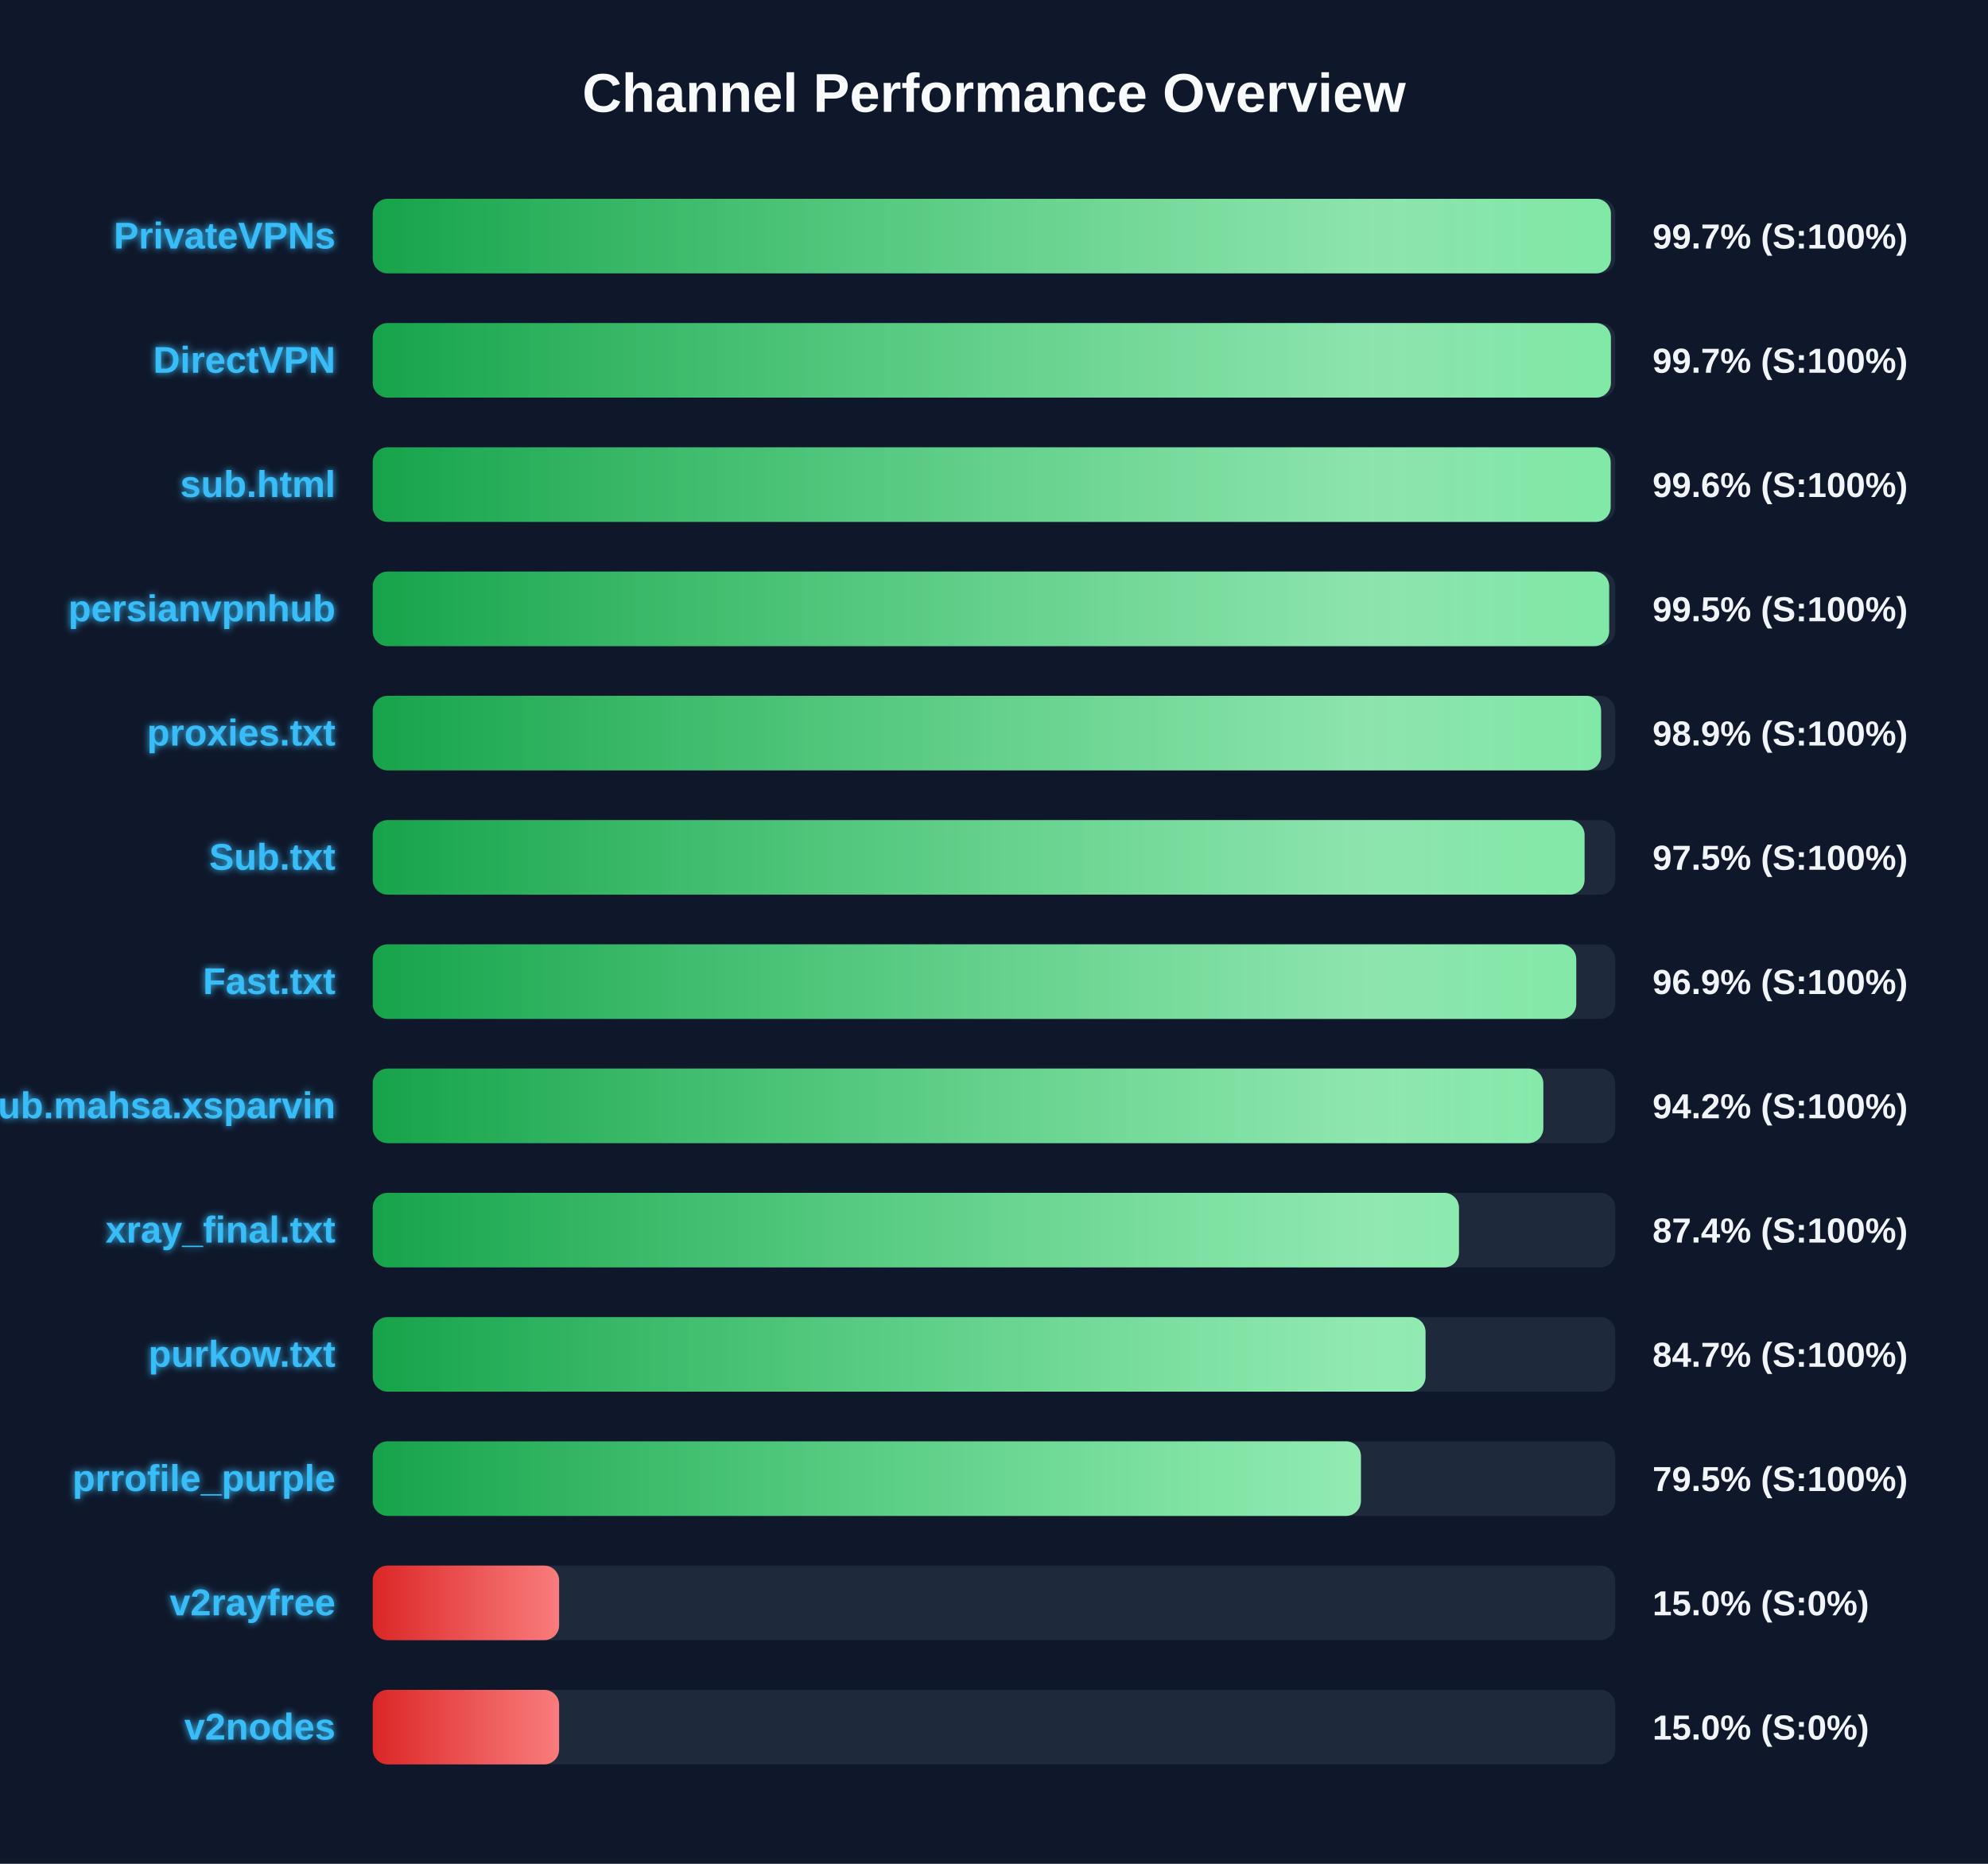
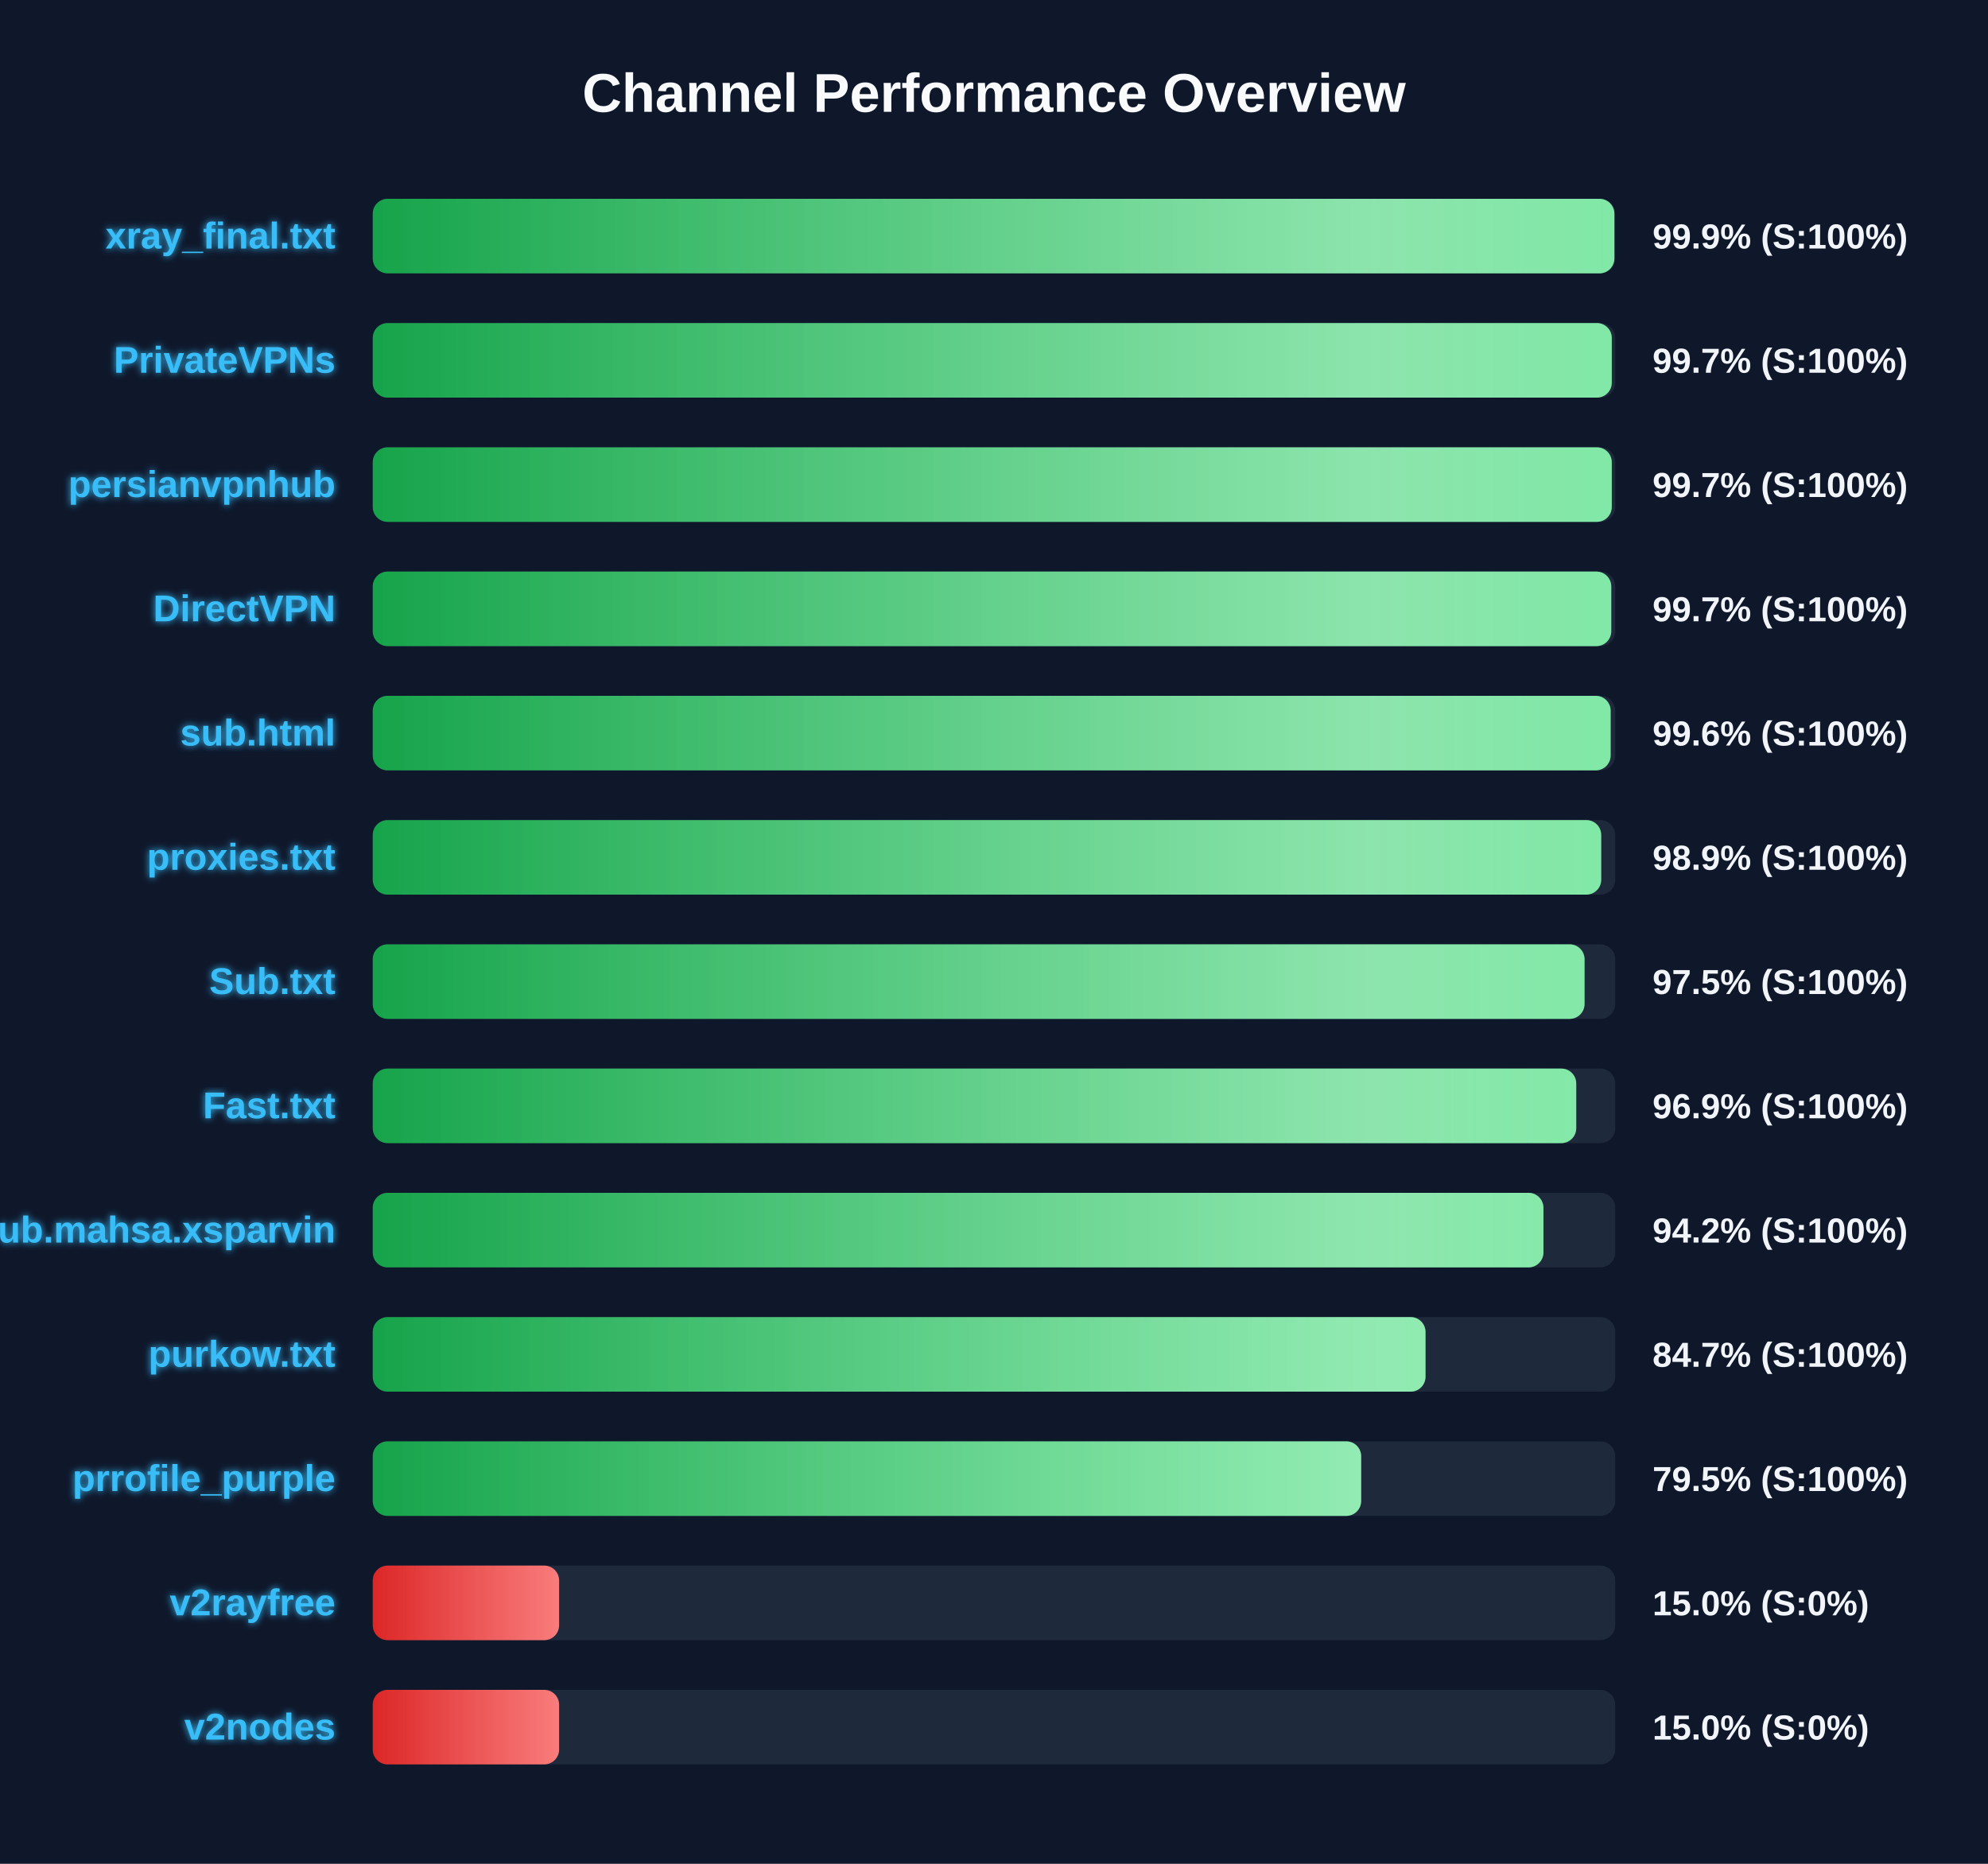
<svg xmlns="http://www.w3.org/2000/svg" width="800" height="750" version="1.1">
  <defs>
    <linearGradient id="grad-green" x1="0%" y1="0%" x2="100%" y2="0%">
      <stop offset="0%" stop-color="#16a34a" />
      <stop offset="100%" stop-color="#4ade80" />
    </linearGradient>
    <linearGradient id="grad-yellow" x1="0%" y1="0%" x2="100%" y2="0%">
      <stop offset="0%" stop-color="#ca8a04" />
      <stop offset="100%" stop-color="#fde047" />
    </linearGradient>
    <linearGradient id="grad-red" x1="0%" y1="0%" x2="100%" y2="0%">
      <stop offset="0%" stop-color="#dc2626" />
      <stop offset="100%" stop-color="#f87171" />
    </linearGradient>
    <linearGradient id="shimmer" x1="0%" y1="0%" x2="100%" y2="0%">
      <stop offset="0%" stop-color="rgba(255,255,255,0)" />
      <stop offset="50%" stop-color="rgba(255,255,255,0.4)" />
      <stop offset="100%" stop-color="rgba(255,255,255,0)" />
    </linearGradient>
    <filter id="glow" x="-20%" y="-20%" width="140%" height="140%">
      <feGaussianBlur stdDeviation="1.5" result="blur" />
      <feComposite in="SourceGraphic" in2="blur" operator="over" />
    </filter>
  </defs>
  <style>
        .bg-rect { fill: #0f172a; }
        .title { font: bold 22px 'Segoe UI', Arial, sans-serif; fill: #f8fafc; }
        .row { font: bold 15px 'Segoe UI', Arial, sans-serif; fill: #38bdf8; filter: url(#glow); }
        .score { font: bold 14px 'Segoe UI', Arial, sans-serif; fill: #f1f5f9; }
        @keyframes shimmer-anim {
            0% { transform: translateX(-100%); }
            100% { transform: translateX(200%); }
        }
        .shimmer-rect {
            animation: shimmer-anim 2.5s infinite linear;
        }
    </style>
  <rect width="100%" height="100%" class="bg-rect" />
  <text x="400" y="45" text-anchor="middle" class="title">Channel Performance Overview</text>
  <rect x="150" y="80" width="500" height="30" fill="#1e293b" rx="6" />
  <clipPath id="clip-0">
-     <rect x="150" y="80" width="498.25" height="30" rx="6" />
+     <rect x="150" y="80" width="499.65" height="30" rx="6" />
  </clipPath>
-   <rect x="150" y="80" width="498.25" height="30" fill="url(#grad-green)" rx="6" />
+   <rect x="150" y="80" width="499.65" height="30" fill="url(#grad-green)" rx="6" />
  <g clip-path="url(#clip-0)">
    <rect x="150" y="80" width="100%" height="30" fill="url(#shimmer)" class="shimmer-rect" />
  </g>
-   <text x="135" y="100" text-anchor="end" class="row">PrivateVPNs</text>
-   <text x="665" y="100" text-anchor="start" class="score">99.7% (S:100%)</text>
+   <text x="135" y="100" text-anchor="end" class="row">xray_final.txt</text>
+   <text x="665" y="100" text-anchor="start" class="score">99.9% (S:100%)</text>
  <rect x="150" y="130" width="500" height="30" fill="#1e293b" rx="6" />
  <clipPath id="clip-1">
-     <rect x="150" y="130" width="498.25" height="30" rx="6" />
+     <rect x="150" y="130" width="498.6" height="30" rx="6" />
  </clipPath>
-   <rect x="150" y="130" width="498.25" height="30" fill="url(#grad-green)" rx="6" />
+   <rect x="150" y="130" width="498.6" height="30" fill="url(#grad-green)" rx="6" />
  <g clip-path="url(#clip-1)">
    <rect x="150" y="130" width="100%" height="30" fill="url(#shimmer)" class="shimmer-rect" />
  </g>
-   <text x="135" y="150" text-anchor="end" class="row">DirectVPN</text>
+   <text x="135" y="150" text-anchor="end" class="row">PrivateVPNs</text>
  <text x="665" y="150" text-anchor="start" class="score">99.7% (S:100%)</text>
  <rect x="150" y="180" width="500" height="30" fill="#1e293b" rx="6" />
  <clipPath id="clip-2">
-     <rect x="150" y="180" width="498.15" height="30" rx="6" />
+     <rect x="150" y="180" width="498.6" height="30" rx="6" />
  </clipPath>
-   <rect x="150" y="180" width="498.15" height="30" fill="url(#grad-green)" rx="6" />
+   <rect x="150" y="180" width="498.6" height="30" fill="url(#grad-green)" rx="6" />
  <g clip-path="url(#clip-2)">
    <rect x="150" y="180" width="100%" height="30" fill="url(#shimmer)" class="shimmer-rect" />
  </g>
-   <text x="135" y="200" text-anchor="end" class="row">sub.html</text>
-   <text x="665" y="200" text-anchor="start" class="score">99.6% (S:100%)</text>
+   <text x="135" y="200" text-anchor="end" class="row">persianvpnhub</text>
+   <text x="665" y="200" text-anchor="start" class="score">99.7% (S:100%)</text>
  <rect x="150" y="230" width="500" height="30" fill="#1e293b" rx="6" />
  <clipPath id="clip-3">
-     <rect x="150" y="230" width="497.55" height="30" rx="6" />
+     <rect x="150" y="230" width="498.4" height="30" rx="6" />
  </clipPath>
-   <rect x="150" y="230" width="497.55" height="30" fill="url(#grad-green)" rx="6" />
+   <rect x="150" y="230" width="498.4" height="30" fill="url(#grad-green)" rx="6" />
  <g clip-path="url(#clip-3)">
    <rect x="150" y="230" width="100%" height="30" fill="url(#shimmer)" class="shimmer-rect" />
  </g>
-   <text x="135" y="250" text-anchor="end" class="row">persianvpnhub</text>
-   <text x="665" y="250" text-anchor="start" class="score">99.5% (S:100%)</text>
+   <text x="135" y="250" text-anchor="end" class="row">DirectVPN</text>
+   <text x="665" y="250" text-anchor="start" class="score">99.7% (S:100%)</text>
  <rect x="150" y="280" width="500" height="30" fill="#1e293b" rx="6" />
  <clipPath id="clip-4">
-     <rect x="150" y="280" width="494.3" height="30" rx="6" />
+     <rect x="150" y="280" width="498.15" height="30" rx="6" />
  </clipPath>
-   <rect x="150" y="280" width="494.3" height="30" fill="url(#grad-green)" rx="6" />
+   <rect x="150" y="280" width="498.15" height="30" fill="url(#grad-green)" rx="6" />
  <g clip-path="url(#clip-4)">
    <rect x="150" y="280" width="100%" height="30" fill="url(#shimmer)" class="shimmer-rect" />
  </g>
-   <text x="135" y="300" text-anchor="end" class="row">proxies.txt</text>
-   <text x="665" y="300" text-anchor="start" class="score">98.9% (S:100%)</text>
+   <text x="135" y="300" text-anchor="end" class="row">sub.html</text>
+   <text x="665" y="300" text-anchor="start" class="score">99.6% (S:100%)</text>
  <rect x="150" y="330" width="500" height="30" fill="#1e293b" rx="6" />
  <clipPath id="clip-5">
-     <rect x="150" y="330" width="487.65" height="30" rx="6" />
+     <rect x="150" y="330" width="494.35" height="30" rx="6" />
  </clipPath>
-   <rect x="150" y="330" width="487.65" height="30" fill="url(#grad-green)" rx="6" />
+   <rect x="150" y="330" width="494.35" height="30" fill="url(#grad-green)" rx="6" />
  <g clip-path="url(#clip-5)">
    <rect x="150" y="330" width="100%" height="30" fill="url(#shimmer)" class="shimmer-rect" />
  </g>
-   <text x="135" y="350" text-anchor="end" class="row">Sub.txt</text>
-   <text x="665" y="350" text-anchor="start" class="score">97.5% (S:100%)</text>
+   <text x="135" y="350" text-anchor="end" class="row">proxies.txt</text>
+   <text x="665" y="350" text-anchor="start" class="score">98.9% (S:100%)</text>
  <rect x="150" y="380" width="500" height="30" fill="#1e293b" rx="6" />
  <clipPath id="clip-6">
-     <rect x="150" y="380" width="484.3" height="30" rx="6" />
+     <rect x="150" y="380" width="487.65" height="30" rx="6" />
  </clipPath>
-   <rect x="150" y="380" width="484.3" height="30" fill="url(#grad-green)" rx="6" />
+   <rect x="150" y="380" width="487.65" height="30" fill="url(#grad-green)" rx="6" />
  <g clip-path="url(#clip-6)">
    <rect x="150" y="380" width="100%" height="30" fill="url(#shimmer)" class="shimmer-rect" />
  </g>
-   <text x="135" y="400" text-anchor="end" class="row">Fast.txt</text>
-   <text x="665" y="400" text-anchor="start" class="score">96.9% (S:100%)</text>
+   <text x="135" y="400" text-anchor="end" class="row">Sub.txt</text>
+   <text x="665" y="400" text-anchor="start" class="score">97.5% (S:100%)</text>
  <rect x="150" y="430" width="500" height="30" fill="#1e293b" rx="6" />
  <clipPath id="clip-7">
-     <rect x="150" y="430" width="471.05" height="30" rx="6" />
+     <rect x="150" y="430" width="484.3" height="30" rx="6" />
  </clipPath>
-   <rect x="150" y="430" width="471.05" height="30" fill="url(#grad-green)" rx="6" />
+   <rect x="150" y="430" width="484.3" height="30" fill="url(#grad-green)" rx="6" />
  <g clip-path="url(#clip-7)">
    <rect x="150" y="430" width="100%" height="30" fill="url(#shimmer)" class="shimmer-rect" />
  </g>
-   <text x="135" y="450" text-anchor="end" class="row">Sub.mahsa.xsparvin</text>
-   <text x="665" y="450" text-anchor="start" class="score">94.2% (S:100%)</text>
+   <text x="135" y="450" text-anchor="end" class="row">Fast.txt</text>
+   <text x="665" y="450" text-anchor="start" class="score">96.9% (S:100%)</text>
  <rect x="150" y="480" width="500" height="30" fill="#1e293b" rx="6" />
  <clipPath id="clip-8">
-     <rect x="150" y="480" width="437.1" height="30" rx="6" />
+     <rect x="150" y="480" width="471.1" height="30" rx="6" />
  </clipPath>
-   <rect x="150" y="480" width="437.1" height="30" fill="url(#grad-green)" rx="6" />
+   <rect x="150" y="480" width="471.1" height="30" fill="url(#grad-green)" rx="6" />
  <g clip-path="url(#clip-8)">
    <rect x="150" y="480" width="100%" height="30" fill="url(#shimmer)" class="shimmer-rect" />
  </g>
-   <text x="135" y="500" text-anchor="end" class="row">xray_final.txt</text>
-   <text x="665" y="500" text-anchor="start" class="score">87.4% (S:100%)</text>
+   <text x="135" y="500" text-anchor="end" class="row">Sub.mahsa.xsparvin</text>
+   <text x="665" y="500" text-anchor="start" class="score">94.2% (S:100%)</text>
  <rect x="150" y="530" width="500" height="30" fill="#1e293b" rx="6" />
  <clipPath id="clip-9">
    <rect x="150" y="530" width="423.65" height="30" rx="6" />
  </clipPath>
  <rect x="150" y="530" width="423.65" height="30" fill="url(#grad-green)" rx="6" />
  <g clip-path="url(#clip-9)">
    <rect x="150" y="530" width="100%" height="30" fill="url(#shimmer)" class="shimmer-rect" />
  </g>
  <text x="135" y="550" text-anchor="end" class="row">purkow.txt</text>
  <text x="665" y="550" text-anchor="start" class="score">84.7% (S:100%)</text>
  <rect x="150" y="580" width="500" height="30" fill="#1e293b" rx="6" />
  <clipPath id="clip-10">
-     <rect x="150" y="580" width="397.65" height="30" rx="6" />
+     <rect x="150" y="580" width="397.75" height="30" rx="6" />
  </clipPath>
-   <rect x="150" y="580" width="397.65" height="30" fill="url(#grad-green)" rx="6" />
+   <rect x="150" y="580" width="397.75" height="30" fill="url(#grad-green)" rx="6" />
  <g clip-path="url(#clip-10)">
    <rect x="150" y="580" width="100%" height="30" fill="url(#shimmer)" class="shimmer-rect" />
  </g>
  <text x="135" y="600" text-anchor="end" class="row">prrofile_purple</text>
  <text x="665" y="600" text-anchor="start" class="score">79.5% (S:100%)</text>
  <rect x="150" y="630" width="500" height="30" fill="#1e293b" rx="6" />
  <clipPath id="clip-11">
    <rect x="150" y="630" width="75.0" height="30" rx="6" />
  </clipPath>
  <rect x="150" y="630" width="75.0" height="30" fill="url(#grad-red)" rx="6" />
  <g clip-path="url(#clip-11)">
    <rect x="150" y="630" width="100%" height="30" fill="url(#shimmer)" class="shimmer-rect" />
  </g>
  <text x="135" y="650" text-anchor="end" class="row">v2rayfree</text>
  <text x="665" y="650" text-anchor="start" class="score">15.0% (S:0%)</text>
  <rect x="150" y="680" width="500" height="30" fill="#1e293b" rx="6" />
  <clipPath id="clip-12">
    <rect x="150" y="680" width="75.0" height="30" rx="6" />
  </clipPath>
  <rect x="150" y="680" width="75.0" height="30" fill="url(#grad-red)" rx="6" />
  <g clip-path="url(#clip-12)">
    <rect x="150" y="680" width="100%" height="30" fill="url(#shimmer)" class="shimmer-rect" />
  </g>
  <text x="135" y="700" text-anchor="end" class="row">v2nodes</text>
  <text x="665" y="700" text-anchor="start" class="score">15.0% (S:0%)</text>
</svg>
